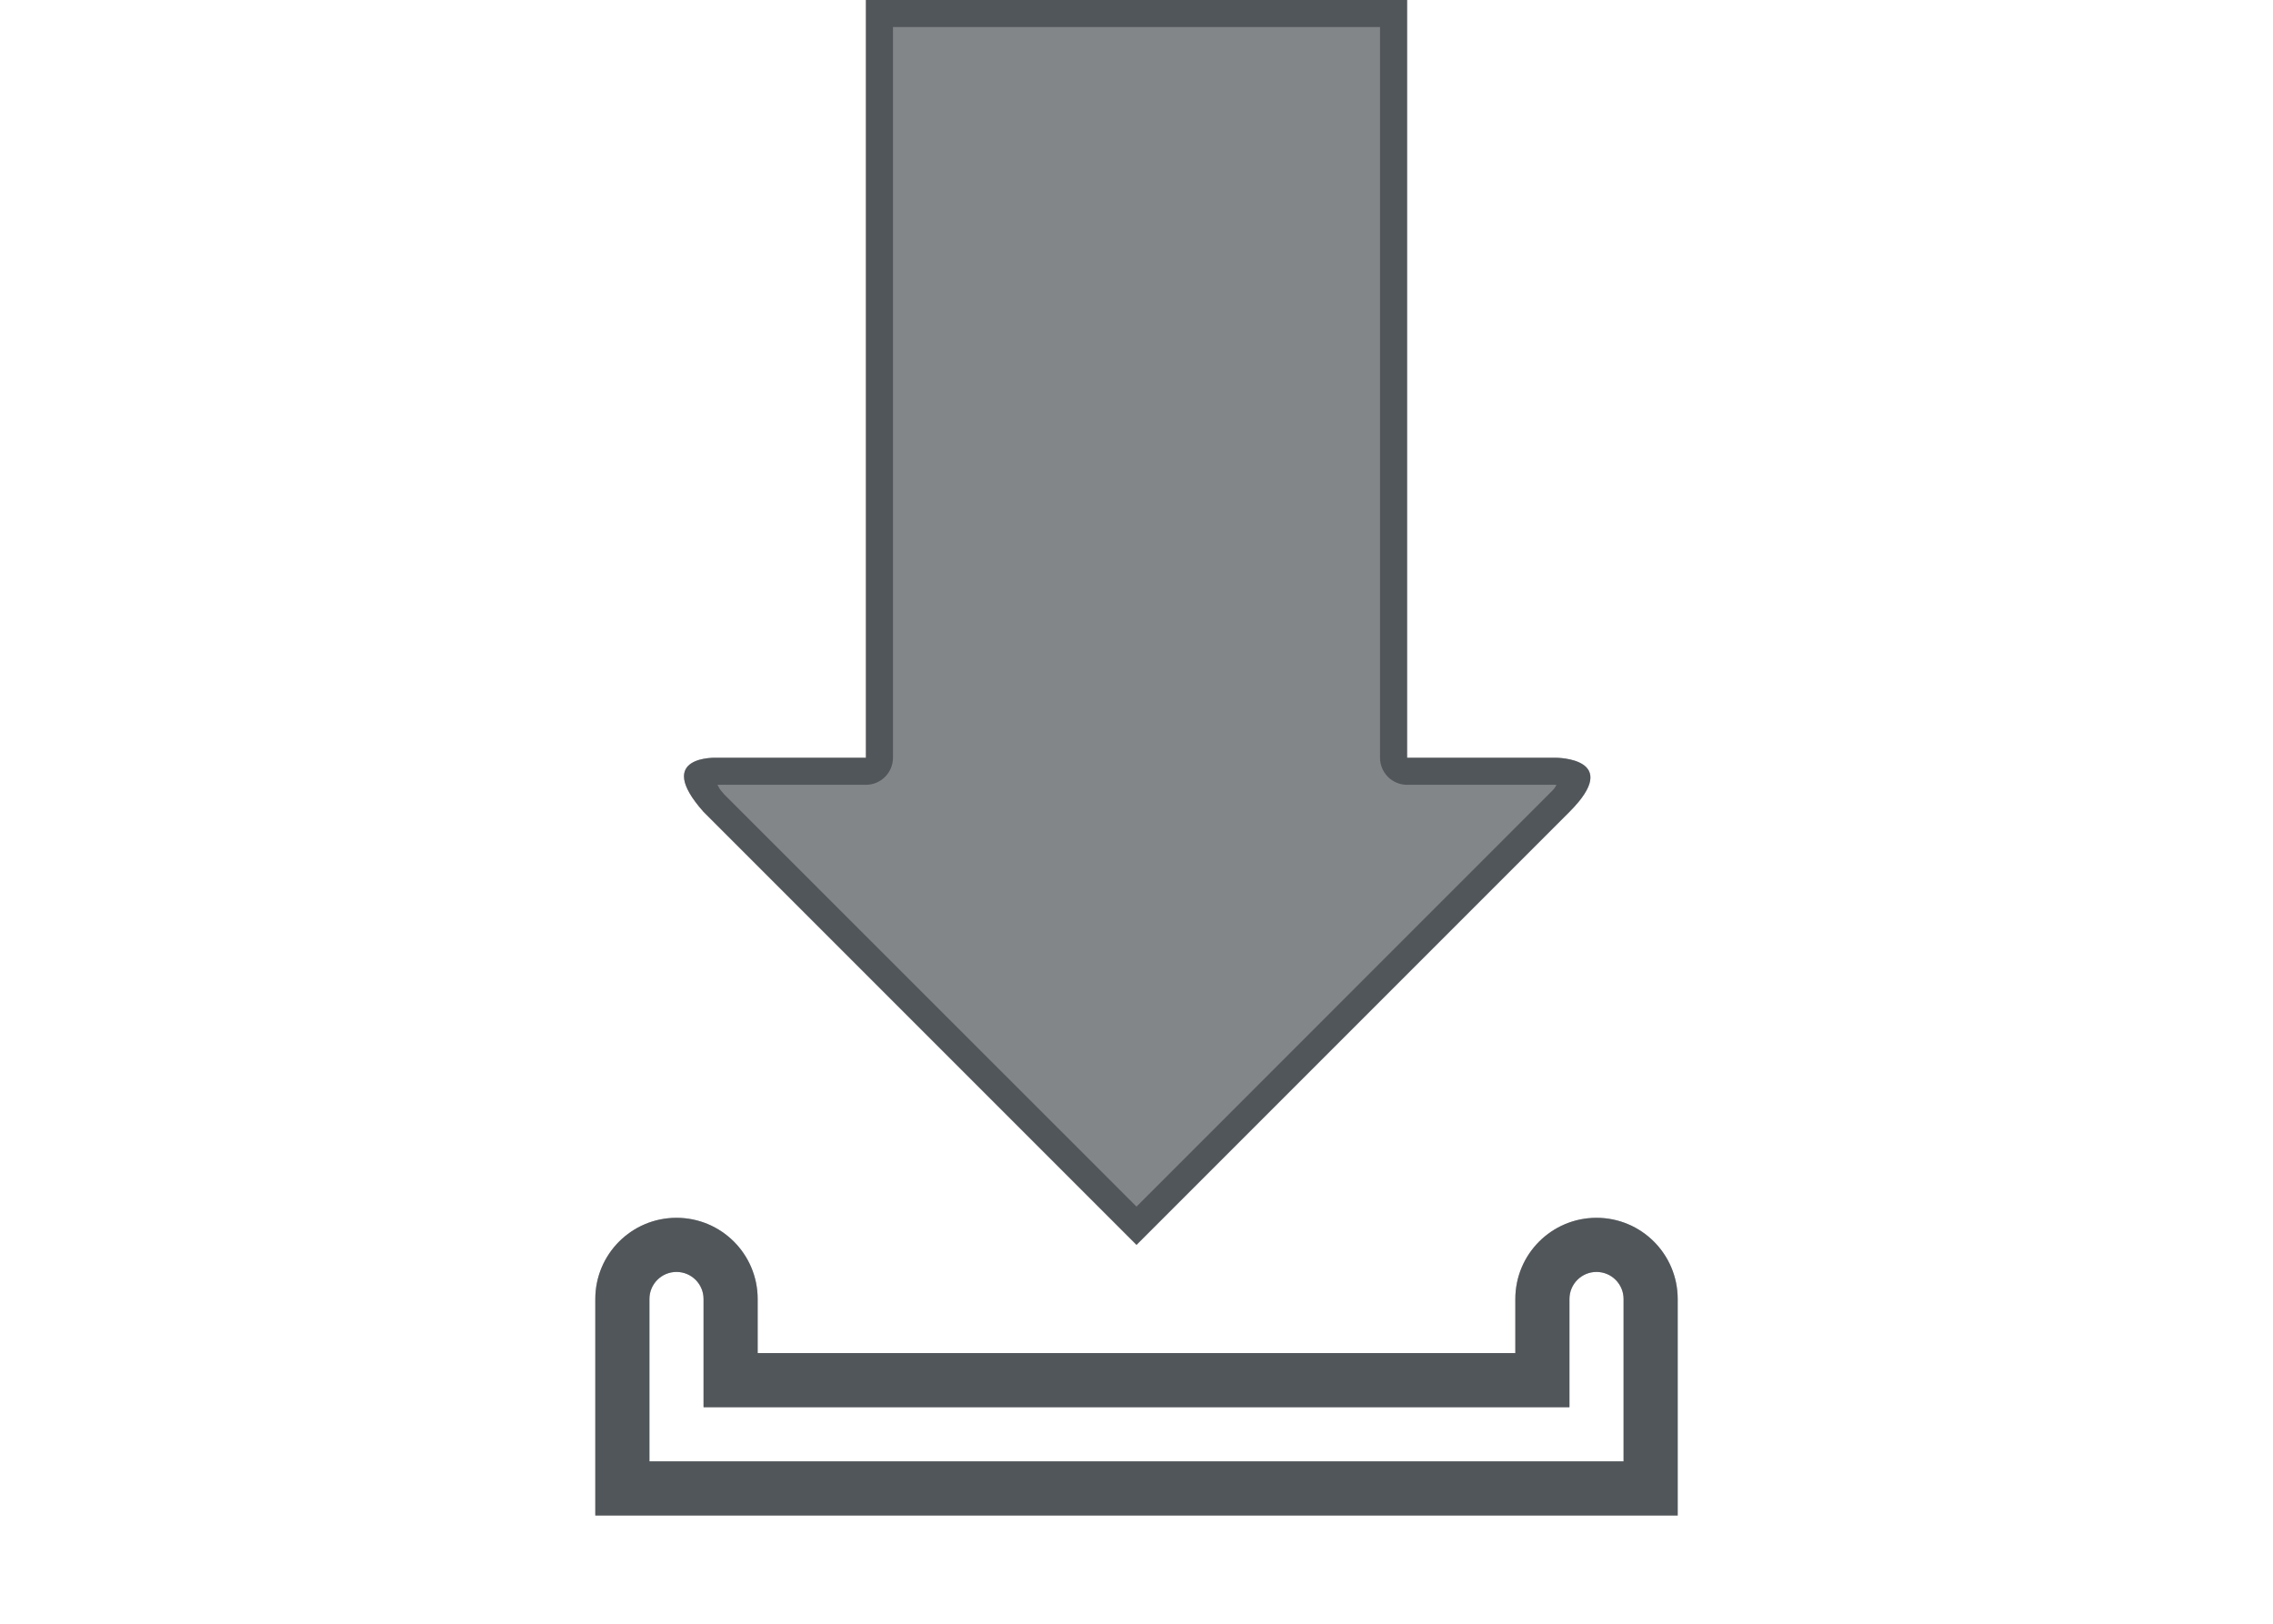
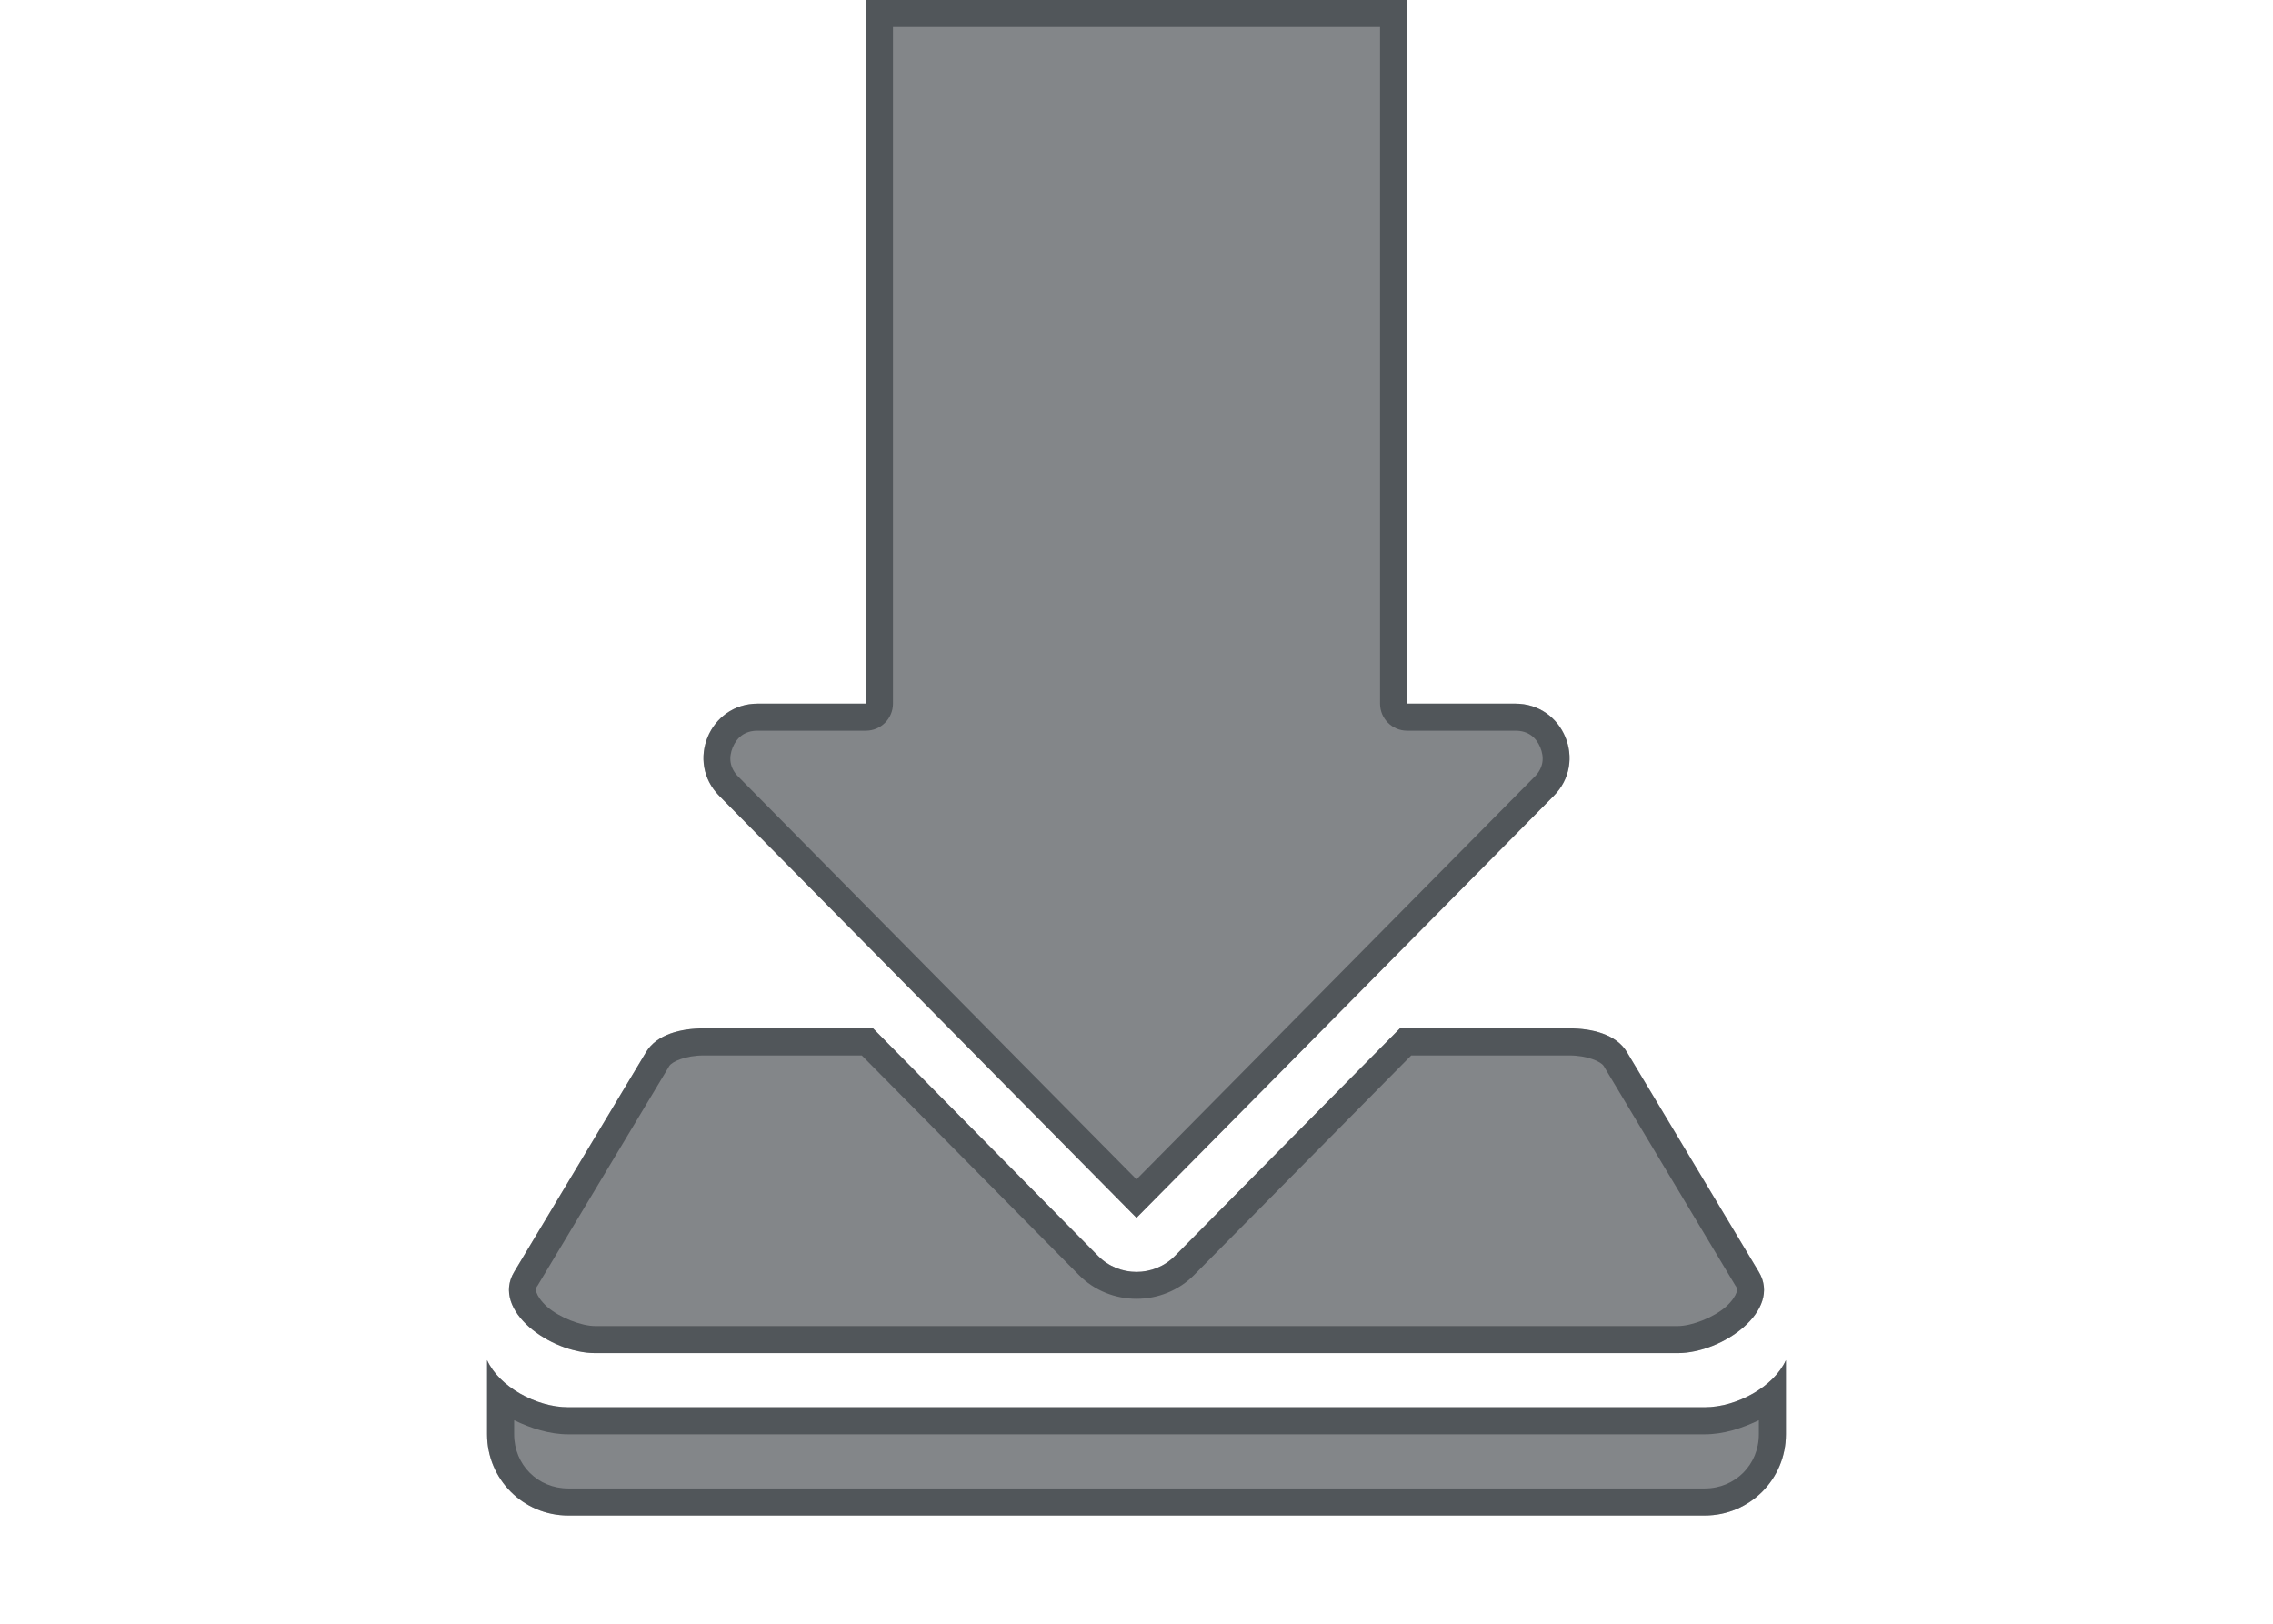
<svg xmlns="http://www.w3.org/2000/svg" height="30" version="1.1" viewBox="0 0 42 30" width="42">
  <namedview bordercolor="#666666" borderopacity="1.0" id="namedview-conformist" pagecolor="#ffffff" pageopacity="0.0" pageshadow="0" showgrid="true">
    <grid class="ColorScheme-Background" empspacing="4" fill="currentColor" opacity="0.6" type="xygrid" />
  </namedview>
  <defs id="primary-definitions">
    <style class="ColorScheme-Background" fill="currentColor" opacity="0.6" type="text/css">
   .ColorScheme-Text           { color:#eff0f1; }
      .ColorScheme-Background     { color:#31363b; }
      .ColorScheme-Highlight      { color:#3daefd; }
      .ColorScheme-ViewBackground { color:#fcfcfc; }
      .ColorScheme-PositiveText   { color:#27ae60; }
      .ColorScheme-NeutralText    { color:#f67400; }
      .ColorScheme-NegativeText   { color:#da4453; }
  </style>
  </defs>
-   <path class="ColorScheme-Background" d="m 16,0 v 14 h -2.75 c 0,0 -1.19,-0.057 -0.25,1 l 8,8 8,-8 c 1,-1 -0.25,-1 -0.25,-1 H 26 V 0 Z" fill="currentColor" opacity="0.6" paint-order="stroke fill markers" stop-color="#000000" stroke-linecap="round" stroke-linejoin="round" />
-   <path class="ColorScheme-Background" d="M 12.5 22.5 A 1.5 1.5 0 0 0 11 24 L 11 28 L 31 28 L 31 24 A 1.5 1.5 0 0 0 29.5 22.5 A 1.5 1.5 0 0 0 28 24 L 28 25 L 14 25 L 14 24 A 1.5 1.5 0 0 0 12.5 22.5 z M 12.5 23.5 A 0.5 0.5 0 0 1 13 24 L 13 26 L 29 26 L 29 24 A 0.5 0.5 0 0 1 29.5 23.5 A 0.5 0.5 0 0 1 30 24 L 30 27 L 12 27 L 12 24 A 0.5 0.5 0 0 1 12.5 23.5 z " fill="currentColor" opacity="0.6" />
-   <path class="ColorScheme-Background" d="M 16 0 L 16 14 L 13.25 14 C 13.25 14 12.06 13.943 13 15 L 21 23 L 29 15 C 30 14 28.75 14 28.75 14 L 26 14 L 26 0 L 16 0 z M 16.5 0.5 L 25.5 0.5 L 25.5 14 A 0.5 0.5 0 0 0 26 14.5 L 28.75 14.5 C 28.75 14.5 28.759 14.502 28.76 14.502 C 28.724 14.557 28.747 14.546 28.646 14.646 L 21 22.293 L 13.373 14.668 L 13.369 14.662 C 13.276 14.556 13.291 14.558 13.258 14.5 L 16 14.5 A 0.5 0.5 0 0 0 16.5 14 L 16.5 0.5 z " fill="currentColor" opacity="0.6" paint-order="stroke fill markers" stroke-linecap="round" stroke-linejoin="round" />
-   <path class="ColorScheme-Background" d="M 12.5,22.5 A 1.5,1.5 0 0 0 11,24 v 4 H 31 V 24 A 1.5,1.5 0 0 0 29.5,22.5 1.5,1.5 0 0 0 28,24 v 1 H 14 v -1 a 1.5,1.5 0 0 0 -1.5,-1.5 z m 0,1 A 0.5,0.5 0 0 1 13,24 v 2 H 29 V 24 A 0.5,0.5 0 0 1 29.5,23.5 0.5,0.5 0 0 1 30,24 v 3 H 12 v -3 a 0.5,0.5 0 0 1 0.5,-0.5 z" fill="currentColor" opacity="0.6" />
+   <path class="ColorScheme-Background" d="M 16 0 L 16 13 L 14 13 C 13.109 13 12.663 14.077 13.293 14.707 L 21 22.5 L 28.707 14.707 C 29.337 14.077 28.891 13 28 13 L 26 13 L 26 0 L 16 0 z M 13 19 C 12.585 19 12.135 19.109 11.938 19.438 L 9.5 23.5 C 9.072 24.212 10.169 25 11 25 L 31 25 C 31.831 25 32.928 24.212 32.5 23.5 L 30.062 19.438 C 29.865 19.109 29.416 19 29 19 L 25.867 19 L 21.711 23.203 C 21.32 23.599 20.68 23.599 20.289 23.203 L 16.133 19 L 13 19 z M 9 25.129 L 9 26.5 C 9 27.331 9.669 28 10.5 28 L 31.5 28 C 32.331 28 33 27.33 33 26.5 L 33 25.129 C 32.78 25.619 32.092 26 31.5 26 L 10.5 26 C 9.908 26 9.22 25.619 9 25.129 z " fill="currentColor" opacity="0.6" paint-order="stroke fill markers" stop-color="#000000" stroke-linecap="round" stroke-linejoin="round" />
+   <path class="ColorScheme-Background" d="M 16 0 L 16 13 L 14 13 C 13.109 13 12.663 14.077 13.293 14.707 L 21 22.5 L 28.707 14.707 C 29.337 14.077 28.891 13 28 13 L 26 13 L 26 0 L 16 0 z M 16.5 0.5 L 25.5 0.5 L 25.5 13 A 0.5 0.5 0 0 0 26 13.5 L 28 13.5 C 28.244 13.5 28.386 13.629 28.461 13.809 C 28.535 13.988 28.526 14.181 28.354 14.354 A 0.5 0.5 0 0 0 28.352 14.355 L 21 21.789 L 13.648 14.355 A 0.5 0.5 0 0 0 13.646 14.354 C 13.474 14.181 13.465 13.988 13.539 13.809 C 13.614 13.629 13.756 13.5 14 13.5 L 16 13.5 A 0.5 0.5 0 0 0 16.5 13 L 16.5 0.5 z M 13 19 C 12.585 19 12.135 19.109 11.938 19.438 L 9.5 23.5 C 9.072 24.212 10.169 25 11 25 L 31 25 C 31.831 25 32.928 24.212 32.5 23.5 L 30.062 19.438 C 29.865 19.109 29.416 19 29 19 L 25.867 19 L 21.711 23.203 C 21.32 23.599 20.68 23.599 20.289 23.203 L 16.133 19 L 13 19 z M 13 19.5 L 15.924 19.5 L 19.934 23.555 C 20.516 24.144 21.484 24.144 22.066 23.555 L 26.076 19.5 L 29 19.5 C 29.327 19.5 29.582 19.612 29.633 19.695 L 32.07 23.758 A 0.5 0.5 0 0 0 32.072 23.758 C 32.11 23.82 32.104 23.825 32.086 23.883 C 32.067 23.941 32.004 24.043 31.891 24.143 C 31.665 24.342 31.258 24.5 31 24.5 L 11 24.5 C 10.742 24.5 10.335 24.342 10.109 24.143 C 9.996 24.043 9.933 23.941 9.914 23.883 C 9.896 23.825 9.89 23.82 9.928 23.758 A 0.5 0.5 0 0 0 9.93 23.758 L 12.367 19.695 C 12.418 19.612 12.673 19.5 13 19.5 z M 9 25.129 L 9 26.5 C 9 27.331 9.669 28 10.5 28 L 31.5 28 C 32.331 28 33 27.33 33 26.5 L 33 25.129 C 32.78 25.619 32.092 26 31.5 26 L 10.5 26 C 9.908 26 9.22 25.619 9 25.129 z M 9.5 26.24 C 9.813 26.389 10.15 26.5 10.5 26.5 L 31.5 26.5 C 31.85 26.5 32.187 26.389 32.5 26.24 L 32.5 26.5 C 32.5 27.062 32.062 27.5 31.5 27.5 L 10.5 27.5 C 9.937 27.5 9.5 27.063 9.5 26.5 L 9.5 26.24 z " fill="currentColor" opacity="0.6" paint-order="stroke fill markers" stroke-linecap="round" stroke-linejoin="round" />
</svg>
